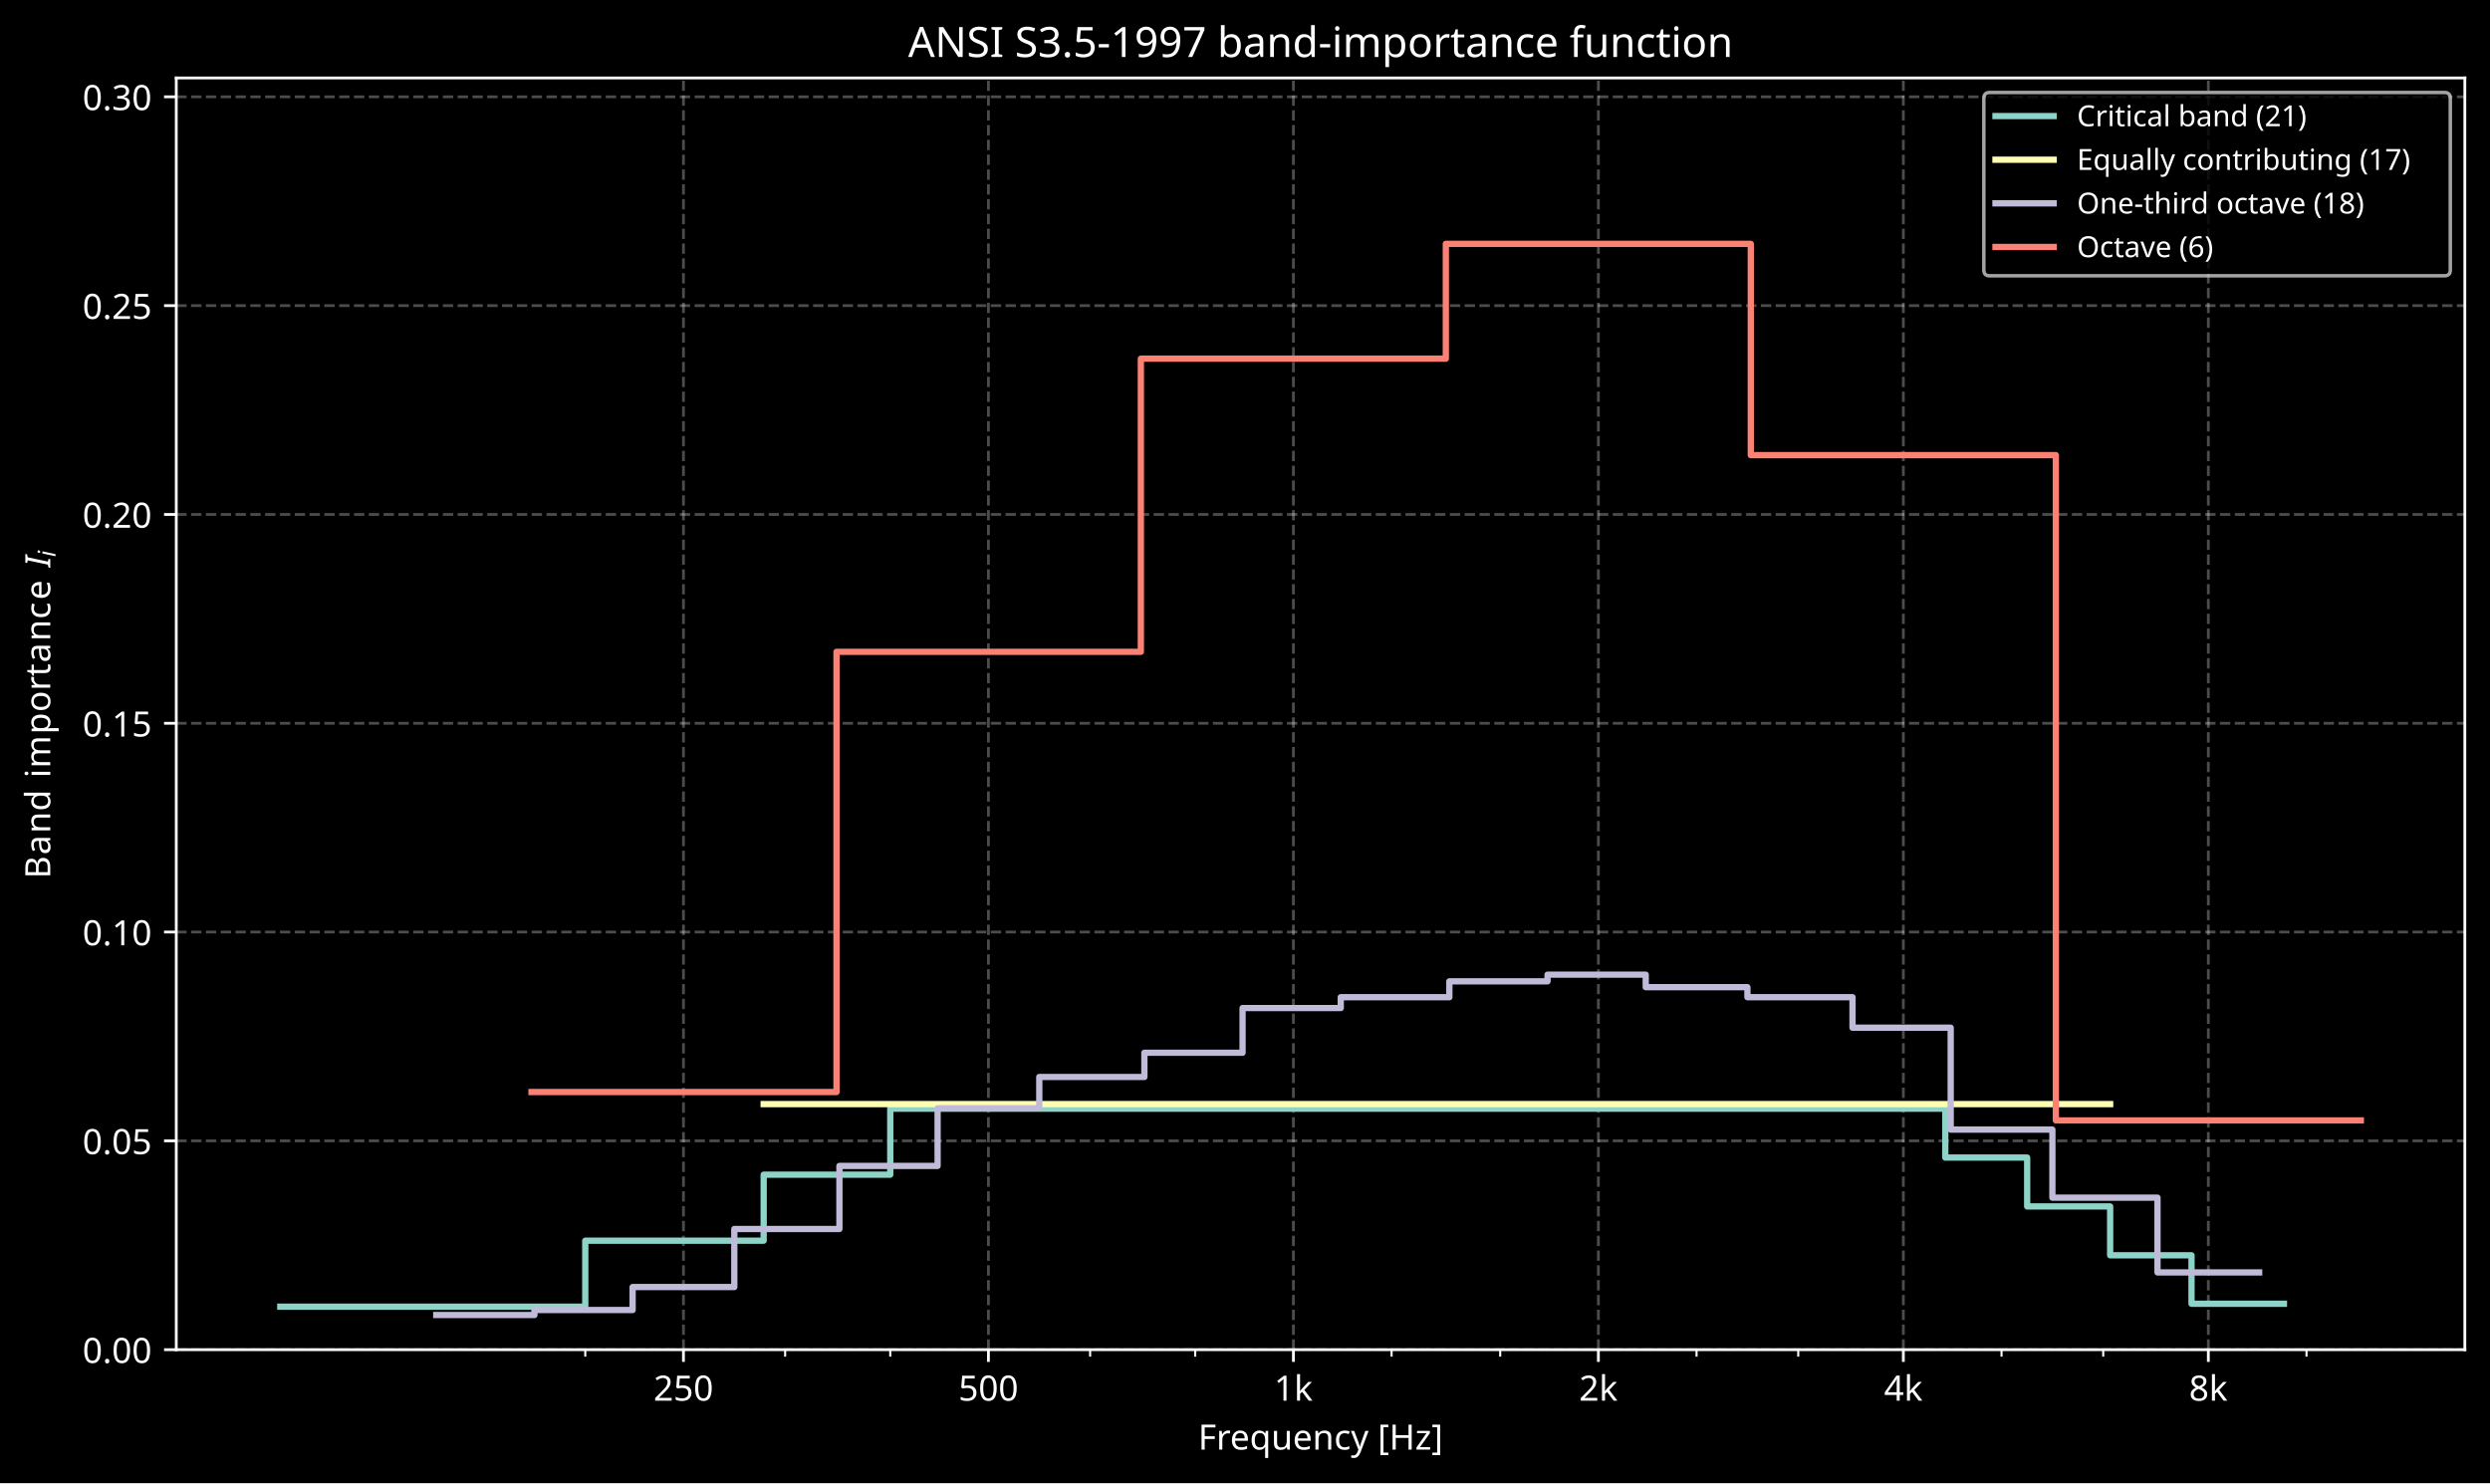
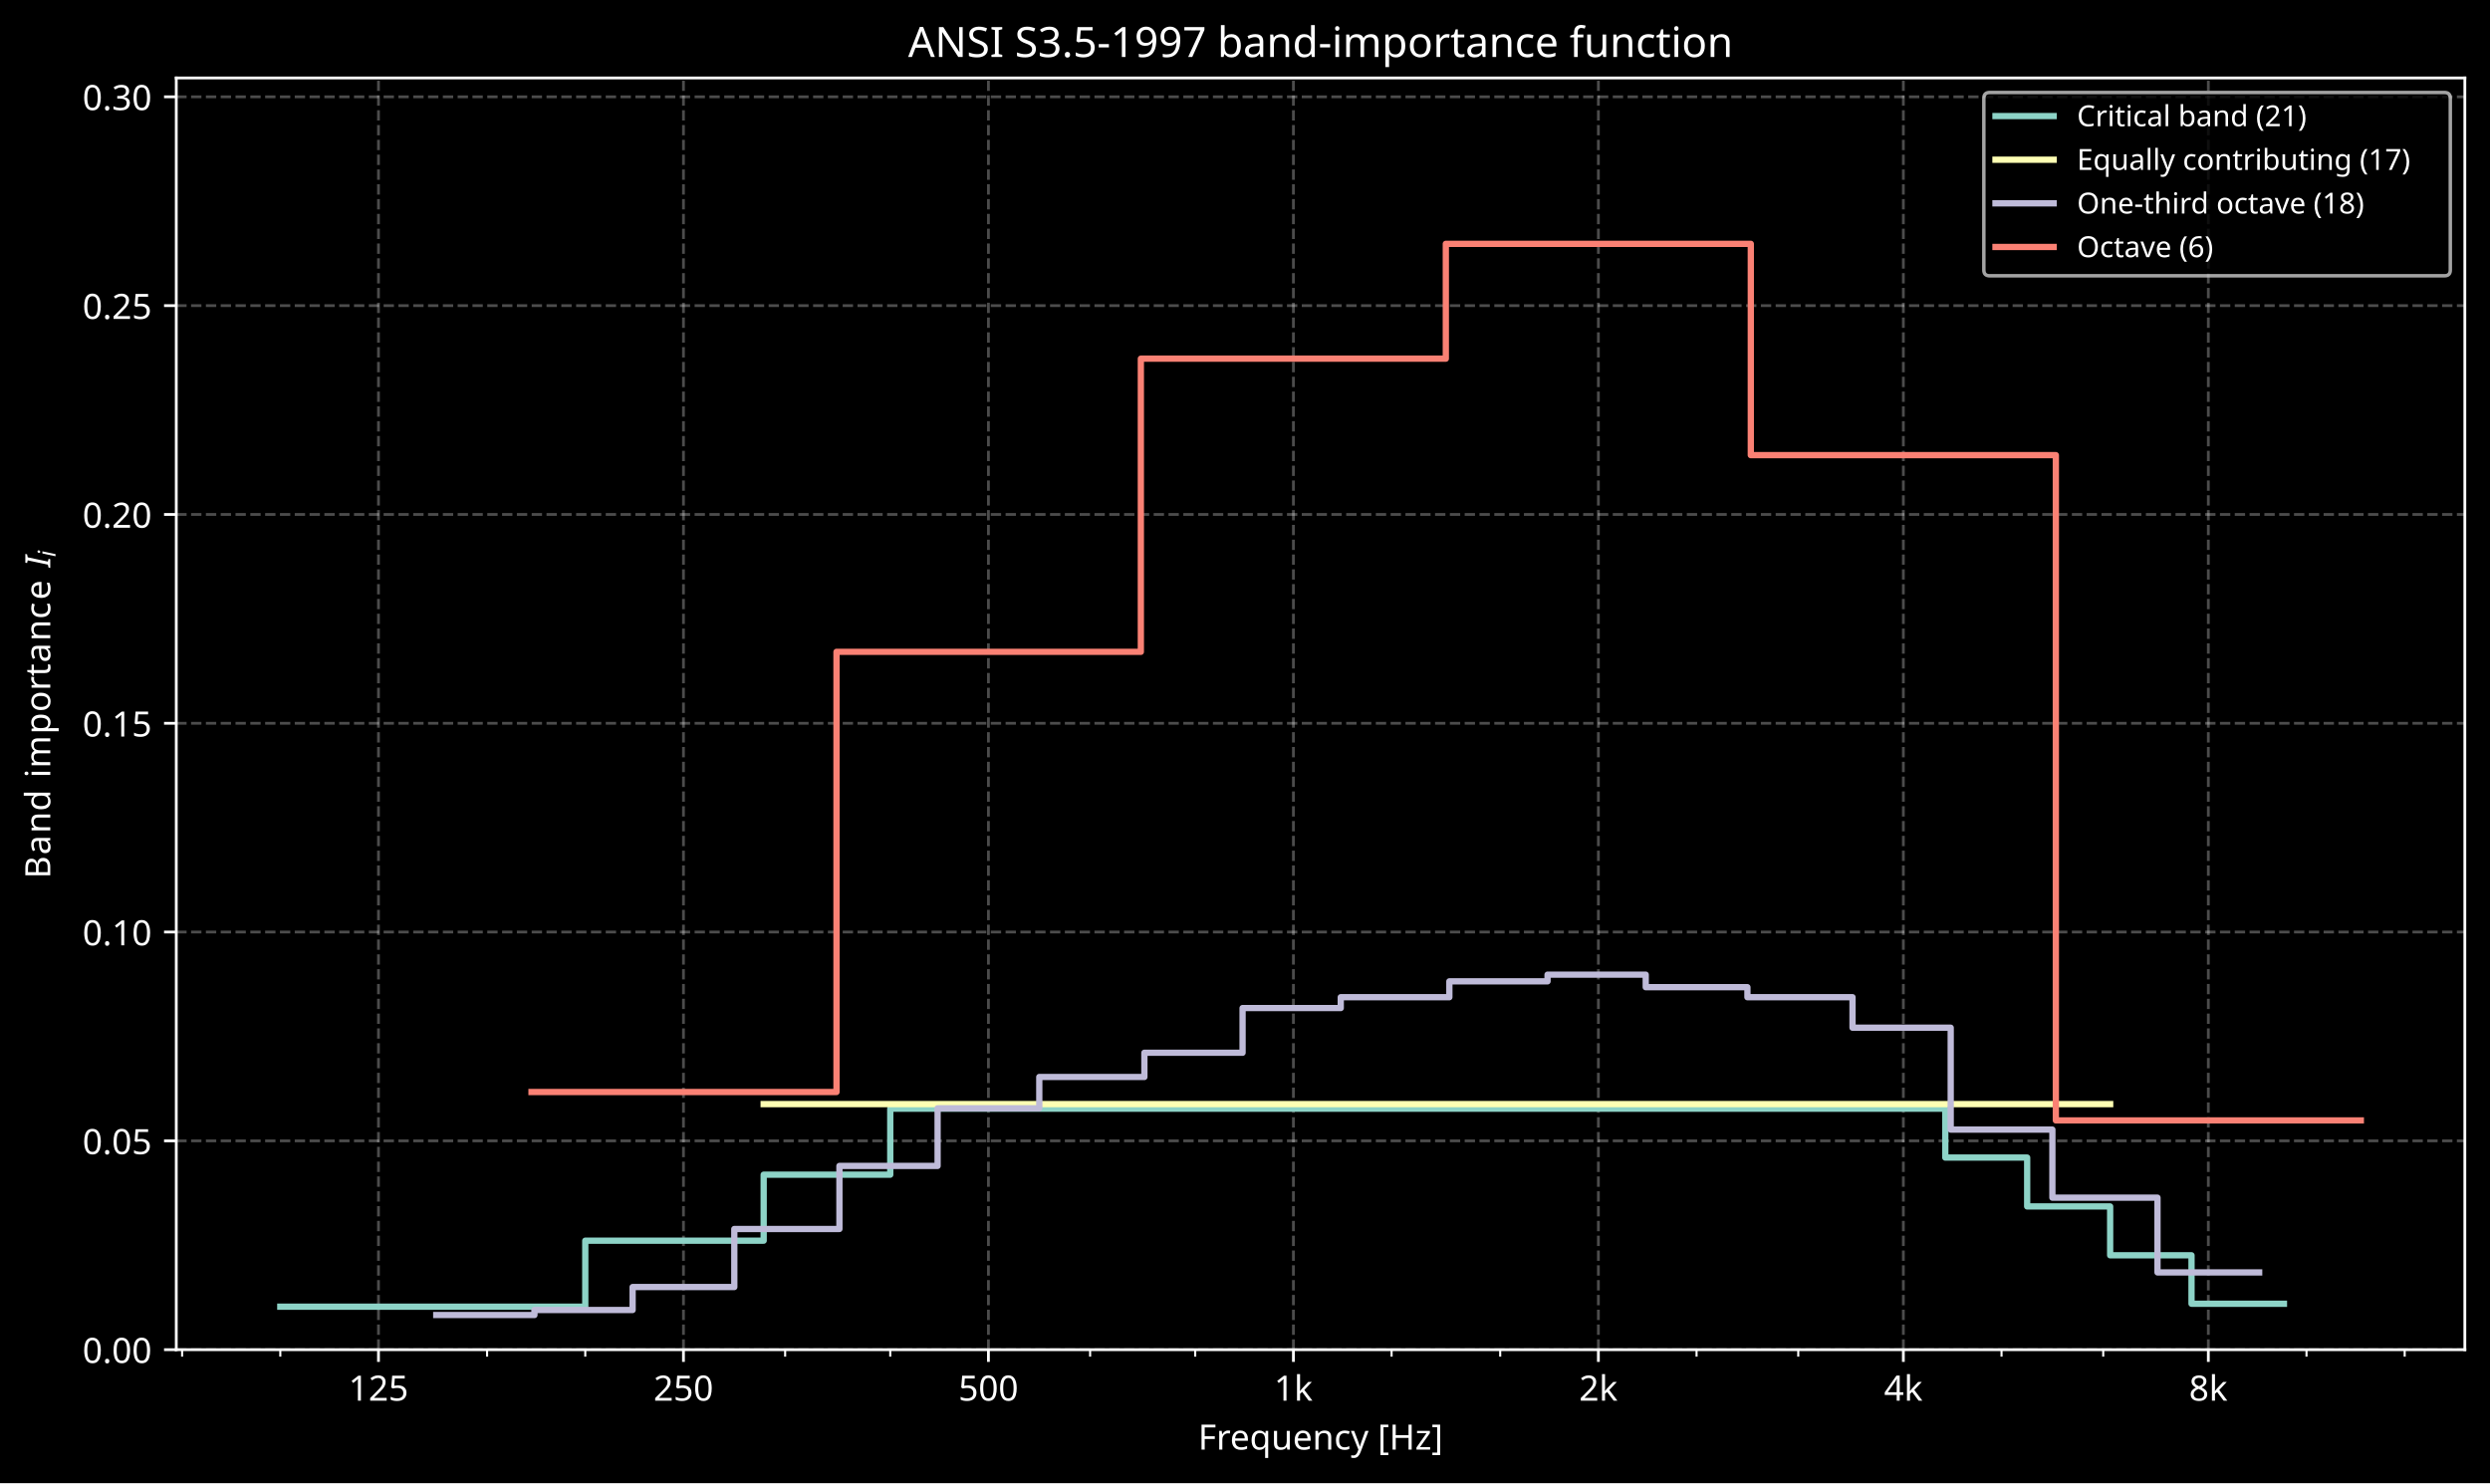
<svg xmlns="http://www.w3.org/2000/svg" xmlns:xlink="http://www.w3.org/1999/xlink" width="712.906pt" height="424.635pt" viewBox="0 0 712.906 424.635" version="1.1">
  <defs>
    <style type="text/css">*{stroke-linejoin: round; stroke-linecap: butt}</style>
  </defs>
  <g id="figure_1">
    <g id="patch_1">
      <path d="M 0 424.635  L 712.906 424.635  L 712.906 0  L 0 0  z " />
    </g>
    <g id="axes_1">
      <g id="patch_2">
        <path d="M 50.468 386.433  L 705.706 386.433  L 705.706 22.318  L 50.468 22.318  z " />
      </g>
      <g id="matplotlib.axis_1">
        <g id="xtick_1">
          <g id="line2d_1">
-             <path d="M 195.678 386.433  L 195.678 22.318  " clip-path="url(#p3888d02c66)" style="fill: none; stroke-dasharray: 2.96,1.28; stroke-dashoffset: 0; stroke: #ffffff; stroke-opacity: 0.3; stroke-width: 0.8" />
+             <path d="M 108.361 386.433  L 108.361 22.318  " clip-path="url(#p3888d02c66)" style="fill: none; stroke-dasharray: 2.96,1.28; stroke-dashoffset: 0; stroke: #ffffff; stroke-opacity: 0.3; stroke-width: 0.8" />
          </g>
          <g id="line2d_2">
            <defs>
              <path id="m8d14ee1197" d="M 0 0  L 0 3.5  " style="stroke: #ffffff; stroke-width: 0.8" />
            </defs>
            <g>
-               <use xlink:href="#m8d14ee1197" x="195.678" y="386.433" style="fill: #ffffff; stroke: #ffffff; stroke-width: 0.8" />
+               <use xlink:href="#m8d14ee1197" x="108.361" y="386.433" style="fill: #ffffff; stroke: #ffffff; stroke-width: 0.8" />
            </g>
          </g>
          <g id="text_1">
-             <text style="font-size: 10px; font-family: sans-serif; text-anchor: middle; fill: #ffffff" x="195.678" y="401.031" transform="rotate(-0 195.6777 401.0311)">250</text>
+             <text style="font-size: 10px; font-family: sans-serif; text-anchor: middle; fill: #ffffff" x="108.361" y="401.031" transform="rotate(-0 108.3612 401.0311)">125</text>
          </g>
        </g>
        <g id="xtick_2">
          <g id="line2d_3">
-             <path d="M 282.994 386.433  L 282.994 22.318  " clip-path="url(#p3888d02c66)" style="fill: none; stroke-dasharray: 2.96,1.28; stroke-dashoffset: 0; stroke: #ffffff; stroke-opacity: 0.3; stroke-width: 0.8" />
+             <path d="M 195.678 386.433  L 195.678 22.318  " clip-path="url(#p3888d02c66)" style="fill: none; stroke-dasharray: 2.96,1.28; stroke-dashoffset: 0; stroke: #ffffff; stroke-opacity: 0.3; stroke-width: 0.8" />
          </g>
          <g id="line2d_4">
            <g>
-               <use xlink:href="#m8d14ee1197" x="282.994" y="386.433" style="fill: #ffffff; stroke: #ffffff; stroke-width: 0.8" />
+               <use xlink:href="#m8d14ee1197" x="195.678" y="386.433" style="fill: #ffffff; stroke: #ffffff; stroke-width: 0.8" />
            </g>
          </g>
          <g id="text_2">
-             <text style="font-size: 10px; font-family: sans-serif; text-anchor: middle; fill: #ffffff" x="282.994" y="401.031" transform="rotate(-0 282.9943 401.0311)">500</text>
+             <text style="font-size: 10px; font-family: sans-serif; text-anchor: middle; fill: #ffffff" x="195.678" y="401.031" transform="rotate(-0 195.6777 401.0311)">250</text>
          </g>
        </g>
        <g id="xtick_3">
          <g id="line2d_5">
-             <path d="M 370.311 386.433  L 370.311 22.318  " clip-path="url(#p3888d02c66)" style="fill: none; stroke-dasharray: 2.96,1.28; stroke-dashoffset: 0; stroke: #ffffff; stroke-opacity: 0.3; stroke-width: 0.8" />
+             <path d="M 282.994 386.433  L 282.994 22.318  " clip-path="url(#p3888d02c66)" style="fill: none; stroke-dasharray: 2.96,1.28; stroke-dashoffset: 0; stroke: #ffffff; stroke-opacity: 0.3; stroke-width: 0.8" />
          </g>
          <g id="line2d_6">
            <g>
-               <use xlink:href="#m8d14ee1197" x="370.311" y="386.433" style="fill: #ffffff; stroke: #ffffff; stroke-width: 0.8" />
+               <use xlink:href="#m8d14ee1197" x="282.994" y="386.433" style="fill: #ffffff; stroke: #ffffff; stroke-width: 0.8" />
            </g>
          </g>
          <g id="text_3">
-             <text style="font-size: 10px; font-family: sans-serif; text-anchor: middle; fill: #ffffff" x="370.311" y="401.032" transform="rotate(-0 370.3109 401.0319)">1k</text>
+             <text style="font-size: 10px; font-family: sans-serif; text-anchor: middle; fill: #ffffff" x="282.994" y="401.031" transform="rotate(-0 282.9943 401.0311)">500</text>
          </g>
        </g>
        <g id="xtick_4">
          <g id="line2d_7">
-             <path d="M 457.627 386.433  L 457.627 22.318  " clip-path="url(#p3888d02c66)" style="fill: none; stroke-dasharray: 2.96,1.28; stroke-dashoffset: 0; stroke: #ffffff; stroke-opacity: 0.3; stroke-width: 0.8" />
+             <path d="M 370.311 386.433  L 370.311 22.318  " clip-path="url(#p3888d02c66)" style="fill: none; stroke-dasharray: 2.96,1.28; stroke-dashoffset: 0; stroke: #ffffff; stroke-opacity: 0.3; stroke-width: 0.8" />
          </g>
          <g id="line2d_8">
            <g>
-               <use xlink:href="#m8d14ee1197" x="457.627" y="386.433" style="fill: #ffffff; stroke: #ffffff; stroke-width: 0.8" />
+               <use xlink:href="#m8d14ee1197" x="370.311" y="386.433" style="fill: #ffffff; stroke: #ffffff; stroke-width: 0.8" />
            </g>
          </g>
          <g id="text_4">
-             <text style="font-size: 10px; font-family: sans-serif; text-anchor: middle; fill: #ffffff" x="457.627" y="401.032" transform="rotate(-0 457.6274 401.0319)">2k</text>
+             <text style="font-size: 10px; font-family: sans-serif; text-anchor: middle; fill: #ffffff" x="370.311" y="401.032" transform="rotate(-0 370.3109 401.0319)">1k</text>
          </g>
        </g>
        <g id="xtick_5">
          <g id="line2d_9">
-             <path d="M 544.944 386.433  L 544.944 22.318  " clip-path="url(#p3888d02c66)" style="fill: none; stroke-dasharray: 2.96,1.28; stroke-dashoffset: 0; stroke: #ffffff; stroke-opacity: 0.3; stroke-width: 0.8" />
+             <path d="M 457.627 386.433  L 457.627 22.318  " clip-path="url(#p3888d02c66)" style="fill: none; stroke-dasharray: 2.96,1.28; stroke-dashoffset: 0; stroke: #ffffff; stroke-opacity: 0.3; stroke-width: 0.8" />
          </g>
          <g id="line2d_10">
            <g>
-               <use xlink:href="#m8d14ee1197" x="544.944" y="386.433" style="fill: #ffffff; stroke: #ffffff; stroke-width: 0.8" />
+               <use xlink:href="#m8d14ee1197" x="457.627" y="386.433" style="fill: #ffffff; stroke: #ffffff; stroke-width: 0.8" />
            </g>
          </g>
          <g id="text_5">
-             <text style="font-size: 10px; font-family: sans-serif; text-anchor: middle; fill: #ffffff" x="544.944" y="401.032" transform="rotate(-0 544.944 401.0319)">4k</text>
+             <text style="font-size: 10px; font-family: sans-serif; text-anchor: middle; fill: #ffffff" x="457.627" y="401.032" transform="rotate(-0 457.6274 401.0319)">2k</text>
          </g>
        </g>
        <g id="xtick_6">
          <g id="line2d_11">
-             <path d="M 632.261 386.433  L 632.261 22.318  " clip-path="url(#p3888d02c66)" style="fill: none; stroke-dasharray: 2.96,1.28; stroke-dashoffset: 0; stroke: #ffffff; stroke-opacity: 0.3; stroke-width: 0.8" />
+             <path d="M 544.944 386.433  L 544.944 22.318  " clip-path="url(#p3888d02c66)" style="fill: none; stroke-dasharray: 2.96,1.28; stroke-dashoffset: 0; stroke: #ffffff; stroke-opacity: 0.3; stroke-width: 0.8" />
          </g>
          <g id="line2d_12">
            <g>
-               <use xlink:href="#m8d14ee1197" x="632.261" y="386.433" style="fill: #ffffff; stroke: #ffffff; stroke-width: 0.8" />
+               <use xlink:href="#m8d14ee1197" x="544.944" y="386.433" style="fill: #ffffff; stroke: #ffffff; stroke-width: 0.8" />
            </g>
          </g>
          <g id="text_6">
-             <text style="font-size: 10px; font-family: sans-serif; text-anchor: middle; fill: #ffffff" x="632.261" y="401.032" transform="rotate(-0 632.2606 401.0319)">8k</text>
+             <text style="font-size: 10px; font-family: sans-serif; text-anchor: middle; fill: #ffffff" x="544.944" y="401.032" transform="rotate(-0 544.944 401.0319)">4k</text>
          </g>
        </g>
        <g id="xtick_7">
          <g id="line2d_13">
+             <path d="M 632.261 386.433  L 632.261 22.318  " clip-path="url(#p3888d02c66)" style="fill: none; stroke-dasharray: 2.96,1.28; stroke-dashoffset: 0; stroke: #ffffff; stroke-opacity: 0.3; stroke-width: 0.8" />
+           </g>
+           <g id="line2d_14">
+             <g>
+               <use xlink:href="#m8d14ee1197" x="632.261" y="386.433" style="fill: #ffffff; stroke: #ffffff; stroke-width: 0.8" />
+             </g>
+           </g>
+           <g id="text_7">
+             <text style="font-size: 10px; font-family: sans-serif; text-anchor: middle; fill: #ffffff" x="632.261" y="401.032" transform="rotate(-0 632.2606 401.0319)">8k</text>
+           </g>
+         </g>
+         <g id="xtick_8">
+           <g id="line2d_15">
            <defs>
              <path id="m1caa325441" d="M 0 0  L 0 2  " style="stroke: #ffffff; stroke-width: 0.6" />
            </defs>
            <g>
+               <use xlink:href="#m1caa325441" x="52.142" y="386.433" style="fill: #ffffff; stroke: #ffffff; stroke-width: 0.6" />
+             </g>
+           </g>
+         </g>
+         <g id="xtick_9">
+           <g id="line2d_16">
+             <g>
+               <use xlink:href="#m1caa325441" x="80.251" y="386.433" style="fill: #ffffff; stroke: #ffffff; stroke-width: 0.6" />
+             </g>
+           </g>
+         </g>
+         <g id="xtick_10">
+           <g id="line2d_17">
+             <g>
+               <use xlink:href="#m1caa325441" x="139.458" y="386.433" style="fill: #ffffff; stroke: #ffffff; stroke-width: 0.6" />
+             </g>
+           </g>
+         </g>
+         <g id="xtick_11">
+           <g id="line2d_18">
+             <g>
              <use xlink:href="#m1caa325441" x="167.568" y="386.433" style="fill: #ffffff; stroke: #ffffff; stroke-width: 0.6" />
            </g>
          </g>
        </g>
-         <g id="xtick_8">
-           <g id="line2d_14">
+         <g id="xtick_12">
+           <g id="line2d_19">
            <g>
              <use xlink:href="#m1caa325441" x="224.791" y="386.433" style="fill: #ffffff; stroke: #ffffff; stroke-width: 0.6" />
            </g>
          </g>
        </g>
-         <g id="xtick_9">
-           <g id="line2d_15">
+         <g id="xtick_13">
+           <g id="line2d_20">
            <g>
              <use xlink:href="#m1caa325441" x="254.885" y="386.433" style="fill: #ffffff; stroke: #ffffff; stroke-width: 0.6" />
            </g>
          </g>
        </g>
-         <g id="xtick_10">
-           <g id="line2d_16">
+         <g id="xtick_14">
+           <g id="line2d_21">
            <g>
              <use xlink:href="#m1caa325441" x="312.108" y="386.433" style="fill: #ffffff; stroke: #ffffff; stroke-width: 0.6" />
            </g>
          </g>
        </g>
-         <g id="xtick_11">
-           <g id="line2d_17">
+         <g id="xtick_15">
+           <g id="line2d_22">
            <g>
              <use xlink:href="#m1caa325441" x="342.201" y="386.433" style="fill: #ffffff; stroke: #ffffff; stroke-width: 0.6" />
            </g>
          </g>
        </g>
-         <g id="xtick_12">
-           <g id="line2d_18">
+         <g id="xtick_16">
+           <g id="line2d_23">
            <g>
              <use xlink:href="#m1caa325441" x="398.421" y="386.433" style="fill: #ffffff; stroke: #ffffff; stroke-width: 0.6" />
            </g>
          </g>
        </g>
-         <g id="xtick_13">
-           <g id="line2d_19">
+         <g id="xtick_17">
+           <g id="line2d_24">
            <g>
              <use xlink:href="#m1caa325441" x="429.518" y="386.433" style="fill: #ffffff; stroke: #ffffff; stroke-width: 0.6" />
            </g>
          </g>
        </g>
-         <g id="xtick_14">
-           <g id="line2d_20">
+         <g id="xtick_18">
+           <g id="line2d_25">
            <g>
              <use xlink:href="#m1caa325441" x="485.737" y="386.433" style="fill: #ffffff; stroke: #ffffff; stroke-width: 0.6" />
            </g>
          </g>
        </g>
-         <g id="xtick_15">
-           <g id="line2d_21">
+         <g id="xtick_19">
+           <g id="line2d_26">
            <g>
              <use xlink:href="#m1caa325441" x="514.851" y="386.433" style="fill: #ffffff; stroke: #ffffff; stroke-width: 0.6" />
            </g>
          </g>
        </g>
-         <g id="xtick_16">
-           <g id="line2d_22">
+         <g id="xtick_20">
+           <g id="line2d_27">
            <g>
              <use xlink:href="#m1caa325441" x="573.054" y="386.433" style="fill: #ffffff; stroke: #ffffff; stroke-width: 0.6" />
            </g>
          </g>
        </g>
-         <g id="xtick_17">
-           <g id="line2d_23">
+         <g id="xtick_21">
+           <g id="line2d_28">
            <g>
              <use xlink:href="#m1caa325441" x="602.167" y="386.433" style="fill: #ffffff; stroke: #ffffff; stroke-width: 0.6" />
            </g>
          </g>
        </g>
-         <g id="xtick_18">
-           <g id="line2d_24">
+         <g id="xtick_22">
+           <g id="line2d_29">
            <g>
              <use xlink:href="#m1caa325441" x="660.37" y="386.433" style="fill: #ffffff; stroke: #ffffff; stroke-width: 0.6" />
            </g>
          </g>
        </g>
-         <g id="text_7">
+         <g id="xtick_23">
+           <g id="line2d_30">
+             <g>
+               <use xlink:href="#m1caa325441" x="688.48" y="386.433" style="fill: #ffffff; stroke: #ffffff; stroke-width: 0.6" />
+             </g>
+           </g>
+         </g>
+         <g id="text_8">
          <text style="font-size: 10px; font-family: sans-serif; text-anchor: middle; fill: #ffffff" x="378.087" y="415.033" transform="rotate(-0 378.0868 415.0327)">Frequency [Hz]</text>
        </g>
      </g>
      <g id="matplotlib.axis_2">
        <g id="ytick_1">
-           <g id="line2d_25">
+           <g id="line2d_31">
            <path d="M 50.468 386.433  L 705.706 386.433  " clip-path="url(#p3888d02c66)" style="fill: none; stroke-dasharray: 2.96,1.28; stroke-dashoffset: 0; stroke: #ffffff; stroke-opacity: 0.3; stroke-width: 0.8" />
          </g>
-           <g id="line2d_26">
+           <g id="line2d_32">
            <defs>
              <path id="m5e07181663" d="M 0 0  L -3.5 0  " style="stroke: #ffffff; stroke-width: 0.8" />
            </defs>
            <g>
              <use xlink:href="#m5e07181663" x="50.468" y="386.433" style="fill: #ffffff; stroke: #ffffff; stroke-width: 0.8" />
            </g>
          </g>
-           <g id="text_8">
+           <g id="text_9">
            <text style="font-size: 10px; font-family: sans-serif; text-anchor: end; fill: #ffffff" x="43.468" y="390.232" transform="rotate(-0 43.46797 390.2323)">0.00</text>
          </g>
        </g>
        <g id="ytick_2">
-           <g id="line2d_27">
+           <g id="line2d_33">
            <path d="M 50.468 326.648  L 705.706 326.648  " clip-path="url(#p3888d02c66)" style="fill: none; stroke-dasharray: 2.96,1.28; stroke-dashoffset: 0; stroke: #ffffff; stroke-opacity: 0.3; stroke-width: 0.8" />
          </g>
-           <g id="line2d_28">
+           <g id="line2d_34">
            <g>
              <use xlink:href="#m5e07181663" x="50.468" y="326.648" style="fill: #ffffff; stroke: #ffffff; stroke-width: 0.8" />
            </g>
          </g>
-           <g id="text_9">
+           <g id="text_10">
            <text style="font-size: 10px; font-family: sans-serif; text-anchor: end; fill: #ffffff" x="43.468" y="330.447" transform="rotate(-0 43.46797 330.4471)">0.05</text>
          </g>
        </g>
        <g id="ytick_3">
-           <g id="line2d_29">
+           <g id="line2d_35">
            <path d="M 50.468 266.863  L 705.706 266.863  " clip-path="url(#p3888d02c66)" style="fill: none; stroke-dasharray: 2.96,1.28; stroke-dashoffset: 0; stroke: #ffffff; stroke-opacity: 0.3; stroke-width: 0.8" />
          </g>
-           <g id="line2d_30">
+           <g id="line2d_36">
            <g>
              <use xlink:href="#m5e07181663" x="50.468" y="266.863" style="fill: #ffffff; stroke: #ffffff; stroke-width: 0.8" />
            </g>
          </g>
-           <g id="text_10">
+           <g id="text_11">
            <text style="font-size: 10px; font-family: sans-serif; text-anchor: end; fill: #ffffff" x="43.468" y="270.662" transform="rotate(-0 43.46797 270.662)">0.10</text>
          </g>
        </g>
        <g id="ytick_4">
-           <g id="line2d_31">
+           <g id="line2d_37">
            <path d="M 50.468 207.078  L 705.706 207.078  " clip-path="url(#p3888d02c66)" style="fill: none; stroke-dasharray: 2.96,1.28; stroke-dashoffset: 0; stroke: #ffffff; stroke-opacity: 0.3; stroke-width: 0.8" />
          </g>
-           <g id="line2d_32">
+           <g id="line2d_38">
            <g>
              <use xlink:href="#m5e07181663" x="50.468" y="207.078" style="fill: #ffffff; stroke: #ffffff; stroke-width: 0.8" />
            </g>
          </g>
-           <g id="text_11">
+           <g id="text_12">
            <text style="font-size: 10px; font-family: sans-serif; text-anchor: end; fill: #ffffff" x="43.468" y="210.877" transform="rotate(-0 43.46797 210.8769)">0.15</text>
          </g>
        </g>
        <g id="ytick_5">
-           <g id="line2d_33">
+           <g id="line2d_39">
            <path d="M 50.468 147.293  L 705.706 147.293  " clip-path="url(#p3888d02c66)" style="fill: none; stroke-dasharray: 2.96,1.28; stroke-dashoffset: 0; stroke: #ffffff; stroke-opacity: 0.3; stroke-width: 0.8" />
          </g>
-           <g id="line2d_34">
+           <g id="line2d_40">
            <g>
              <use xlink:href="#m5e07181663" x="50.468" y="147.293" style="fill: #ffffff; stroke: #ffffff; stroke-width: 0.8" />
            </g>
          </g>
-           <g id="text_12">
+           <g id="text_13">
            <text style="font-size: 10px; font-family: sans-serif; text-anchor: end; fill: #ffffff" x="43.468" y="151.092" transform="rotate(-0 43.46797 151.0918)">0.20</text>
          </g>
        </g>
        <g id="ytick_6">
-           <g id="line2d_35">
+           <g id="line2d_41">
            <path d="M 50.468 87.508  L 705.706 87.508  " clip-path="url(#p3888d02c66)" style="fill: none; stroke-dasharray: 2.96,1.28; stroke-dashoffset: 0; stroke: #ffffff; stroke-opacity: 0.3; stroke-width: 0.8" />
          </g>
-           <g id="line2d_36">
+           <g id="line2d_42">
            <g>
              <use xlink:href="#m5e07181663" x="50.468" y="87.508" style="fill: #ffffff; stroke: #ffffff; stroke-width: 0.8" />
            </g>
          </g>
-           <g id="text_13">
+           <g id="text_14">
            <text style="font-size: 10px; font-family: sans-serif; text-anchor: end; fill: #ffffff" x="43.468" y="91.307" transform="rotate(-0 43.46797 91.30665)">0.25</text>
          </g>
        </g>
        <g id="ytick_7">
-           <g id="line2d_37">
+           <g id="line2d_43">
            <path d="M 50.468 27.723  L 705.706 27.723  " clip-path="url(#p3888d02c66)" style="fill: none; stroke-dasharray: 2.96,1.28; stroke-dashoffset: 0; stroke: #ffffff; stroke-opacity: 0.3; stroke-width: 0.8" />
          </g>
-           <g id="line2d_38">
+           <g id="line2d_44">
            <g>
              <use xlink:href="#m5e07181663" x="50.468" y="27.723" style="fill: #ffffff; stroke: #ffffff; stroke-width: 0.8" />
            </g>
          </g>
-           <g id="text_14">
+           <g id="text_15">
            <text style="font-size: 10px; font-family: sans-serif; text-anchor: end; fill: #ffffff" x="43.468" y="31.522" transform="rotate(-0 43.46797 31.52153)">0.30</text>
          </g>
        </g>
-         <g id="text_15">
+         <g id="text_16">
          <g style="fill: #ffffff" transform="translate(14.8 251.5758) rotate(-90)">
            <text>
              <tspan x="0" y="-0.406" style="font-size: 10px; font-family: sans-serif; fill: #ffffff">B</tspan>
              <tspan x="6.86" y="-0.406" style="font-size: 10px; font-family: sans-serif; fill: #ffffff">a</tspan>
              <tspan x="12.988" y="-0.406" style="font-size: 10px; font-family: sans-serif; fill: #ffffff">n</tspan>
              <tspan x="19.326" y="-0.406" style="font-size: 10px; font-family: sans-serif; fill: #ffffff">d</tspan>
              <tspan x="25.674" y="-0.406" style="font-size: 10px; font-family: sans-serif; fill: #ffffff"> </tspan>
              <tspan x="28.853" y="-0.406" style="font-size: 10px; font-family: sans-serif; fill: #ffffff">i</tspan>
              <tspan x="31.631" y="-0.406" style="font-size: 10px; font-family: sans-serif; fill: #ffffff">m</tspan>
              <tspan x="41.372" y="-0.406" style="font-size: 10px; font-family: sans-serif; fill: #ffffff">p</tspan>
              <tspan x="47.72" y="-0.406" style="font-size: 10px; font-family: sans-serif; fill: #ffffff">o</tspan>
              <tspan x="53.838" y="-0.406" style="font-size: 10px; font-family: sans-serif; fill: #ffffff">r</tspan>
              <tspan x="57.949" y="-0.406" style="font-size: 10px; font-family: sans-serif; fill: #ffffff">t</tspan>
              <tspan x="61.87" y="-0.406" style="font-size: 10px; font-family: sans-serif; fill: #ffffff">a</tspan>
              <tspan x="67.998" y="-0.406" style="font-size: 10px; font-family: sans-serif; fill: #ffffff">n</tspan>
              <tspan x="74.336" y="-0.406" style="font-size: 10px; font-family: sans-serif; fill: #ffffff">c</tspan>
              <tspan x="79.834" y="-0.406" style="font-size: 10px; font-family: sans-serif; fill: #ffffff">e</tspan>
              <tspan x="85.986" y="-0.406" style="font-size: 10px; font-family: sans-serif; fill: #ffffff"> </tspan>
              <tspan x="89.165" y="-0.406" style="font-style: oblique; font-size: 10px; font-family: sans-serif; fill: #ffffff">I</tspan>
              <tspan x="92.114" y="1.094" style="font-style: oblique; font-size: 7px; font-family: sans-serif; fill: #ffffff">i</tspan>
            </text>
          </g>
        </g>
      </g>
-       <g id="line2d_39">
+       <g id="line2d_45">
        <path d="M 80.251 374.118  L 167.568 374.118  L 167.568 355.226  L 218.645 355.226  L 218.645 336.334  L 254.885 336.334  L 254.885 317.441  L 285.489 317.441  L 285.489 317.441  L 312.108 317.441  L 312.108 317.441  L 337.386 317.441  L 337.386 317.441  L 359.807 317.441  L 359.807 317.441  L 380.006 317.441  L 380.006 317.441  L 400.42 317.441  L 400.42 317.441  L 419.697 317.441  L 419.697 317.441  L 438.628 317.441  L 438.628 317.441  L 457.627 317.441  L 457.627 317.441  L 476.324 317.441  L 476.324 317.441  L 495.432 317.441  L 495.432 317.441  L 514.851 317.441  L 514.851 317.441  L 535.123 317.441  L 535.123 317.441  L 556.95 317.441  L 556.95 331.431  L 580.394 331.431  L 580.394 345.421  L 604.151 345.421  L 604.151 359.411  L 627.446 359.411  L 627.446 373.281  L 653.909 373.281  L 653.909 373.281  " clip-path="url(#p3888d02c66)" style="fill: none; stroke: #8dd3c7; stroke-width: 1.8; stroke-linecap: square" />
      </g>
-       <g id="line2d_40">
+       <g id="line2d_46">
        <path d="M 218.645 316.126  L 254.885 316.126  L 254.885 316.126  L 285.489 316.126  L 285.489 316.126  L 312.108 316.126  L 312.108 316.126  L 337.386 316.126  L 337.386 316.126  L 359.807 316.126  L 359.807 316.126  L 380.006 316.126  L 380.006 316.126  L 400.42 316.126  L 400.42 316.126  L 419.697 316.126  L 419.697 316.126  L 438.628 316.126  L 438.628 316.126  L 457.627 316.126  L 457.627 316.126  L 476.324 316.126  L 476.324 316.126  L 495.432 316.126  L 495.432 316.126  L 514.851 316.126  L 514.851 316.126  L 535.123 316.126  L 535.123 316.126  L 556.95 316.126  L 556.95 316.126  L 580.394 316.126  L 580.394 316.126  L 604.151 316.126  L 604.151 316.126  " clip-path="url(#p3888d02c66)" style="fill: none; stroke: #feffb3; stroke-width: 1.8; stroke-linecap: square" />
      </g>
-       <g id="line2d_41">
+       <g id="line2d_47">
        <path d="M 124.906 376.509  L 153.015 376.509  L 153.015 375.074  L 181.125 375.074  L 181.125 368.498  L 210.238 368.498  L 210.238 351.878  L 240.332 351.878  L 240.332 333.823  L 268.442 333.823  L 268.442 317.322  L 297.555 317.322  L 297.555 308.354  L 327.648 308.354  L 327.648 301.419  L 355.758 301.419  L 355.758 288.625  L 383.868 288.625  L 383.868 285.516  L 414.965 285.516  L 414.965 280.972  L 443.075 280.972  L 443.075 279.059  L 471.184 279.059  L 471.184 282.646  L 500.298 282.646  L 500.298 285.516  L 530.391 285.516  L 530.391 294.245  L 558.501 294.245  L 558.501 323.42  L 587.614 323.42  L 587.614 342.91  L 617.708 342.91  L 617.708 364.313  L 646.813 364.313  L 646.813 364.313  " clip-path="url(#p3888d02c66)" style="fill: none; stroke: #bfbbd9; stroke-width: 1.8; stroke-linecap: square" />
      </g>
-       <g id="line2d_42">
+       <g id="line2d_48">
        <path d="M 152.178 312.659  L 239.495 312.659  L 239.495 186.632  L 326.634 186.632  L 326.634 102.693  L 413.95 102.693  L 413.95 69.811  L 501.267 69.811  L 501.267 130.314  L 588.606 130.314  L 588.606 320.789  L 675.922 320.789  L 675.922 320.789  " clip-path="url(#p3888d02c66)" style="fill: none; stroke: #fa8174; stroke-width: 1.8; stroke-linecap: square" />
      </g>
      <g id="patch_3">
        <path d="M 50.468 386.433  L 50.468 22.318  " style="fill: none; stroke: #ffffff; stroke-width: 0.8; stroke-linejoin: miter; stroke-linecap: square" />
      </g>
      <g id="patch_4">
        <path d="M 705.706 386.433  L 705.706 22.318  " style="fill: none; stroke: #ffffff; stroke-width: 0.8; stroke-linejoin: miter; stroke-linecap: square" />
      </g>
      <g id="patch_5">
        <path d="M 50.468 386.433  L 705.706 386.433  " style="fill: none; stroke: #ffffff; stroke-width: 0.8; stroke-linejoin: miter; stroke-linecap: square" />
      </g>
      <g id="patch_6">
        <path d="M 50.468 22.318  L 705.706 22.318  " style="fill: none; stroke: #ffffff; stroke-width: 0.8; stroke-linejoin: miter; stroke-linecap: square" />
      </g>
-       <g id="text_16">
+       <g id="text_17">
        <text style="font-size: 12px; font-family: sans-serif; text-anchor: middle; fill: #ffffff" x="378.087" y="16.318" transform="rotate(-0 378.0868 16.31812)">ANSI S3.5-1997 band-importance function</text>
      </g>
      <g id="legend_1">
        <g id="patch_7">
          <path d="M 569.655 78.965  L 699.875 78.965  Q 701.541 78.965 701.541 77.299  L 701.541 28.149  Q 701.541 26.483 699.875 26.483  L 569.655 26.483  Q 567.989 26.483 567.989 28.149  L 567.989 77.299  Q 567.989 78.965 569.655 78.965  z " style="opacity: 0.8; stroke: #cccccc; stroke-linejoin: miter" />
        </g>
-         <g id="line2d_43">
+         <g id="line2d_49">
          <path d="M 571.321 33.229  L 579.651 33.229  L 579.651 33.229  L 587.981 33.229  L 587.981 33.229  " style="fill: none; stroke: #8dd3c7; stroke-width: 1.8; stroke-linecap: square" />
        </g>
-         <g id="text_17">
+         <g id="text_18">
          <text style="font-size: 8.33px; font-family: sans-serif; text-anchor: start; fill: #ffffff" x="594.645" y="36.145" transform="rotate(-0 594.6446 36.14462)">Critical band (21)</text>
        </g>
-         <g id="line2d_44">
+         <g id="line2d_50">
          <path d="M 571.321 45.725  L 579.651 45.725  L 579.651 45.725  L 587.981 45.725  L 587.981 45.725  " style="fill: none; stroke: #feffb3; stroke-width: 1.8; stroke-linecap: square" />
        </g>
-         <g id="text_18">
+         <g id="text_19">
          <text style="font-size: 8.33px; font-family: sans-serif; text-anchor: start; fill: #ffffff" x="594.645" y="48.64" transform="rotate(-0 594.6446 48.64027)">Equally contributing (17)</text>
        </g>
-         <g id="line2d_45">
+         <g id="line2d_51">
          <path d="M 571.321 58.22  L 579.651 58.22  L 579.651 58.22  L 587.981 58.22  L 587.981 58.22  " style="fill: none; stroke: #bfbbd9; stroke-width: 1.8; stroke-linecap: square" />
        </g>
-         <g id="text_19">
+         <g id="text_20">
          <text style="font-size: 8.33px; font-family: sans-serif; text-anchor: start; fill: #ffffff" x="594.645" y="61.136" transform="rotate(-0 594.6446 61.13593)">One-third octave (18)</text>
        </g>
-         <g id="line2d_46">
+         <g id="line2d_52">
          <path d="M 571.321 70.716  L 579.651 70.716  L 579.651 70.716  L 587.981 70.716  L 587.981 70.716  " style="fill: none; stroke: #fa8174; stroke-width: 1.8; stroke-linecap: square" />
        </g>
-         <g id="text_20">
+         <g id="text_21">
          <text style="font-size: 8.33px; font-family: sans-serif; text-anchor: start; fill: #ffffff" x="594.645" y="73.632" transform="rotate(-0 594.6446 73.63158)">Octave (6)</text>
        </g>
      </g>
    </g>
  </g>
  <defs>
    <clipPath id="p3888d02c66">
      <rect x="50.468" y="22.318" width="655.238" height="364.115" />
    </clipPath>
  </defs>
</svg>
